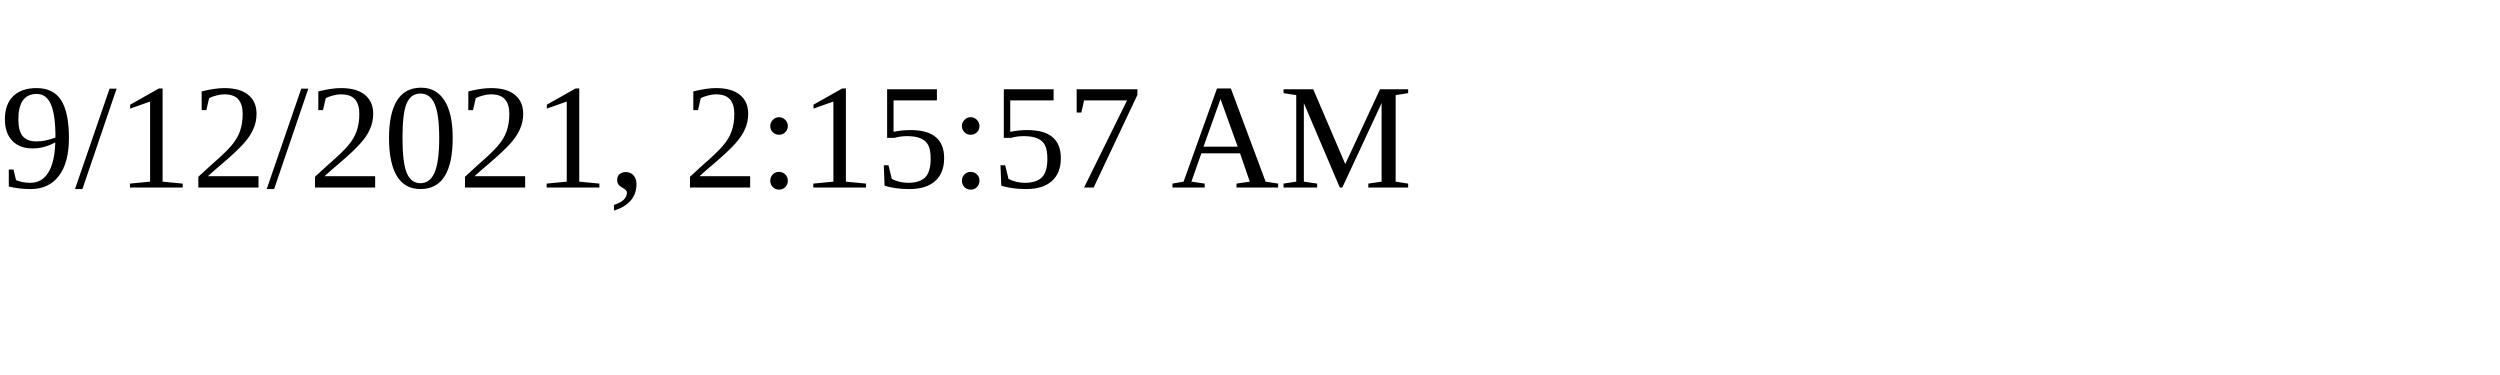
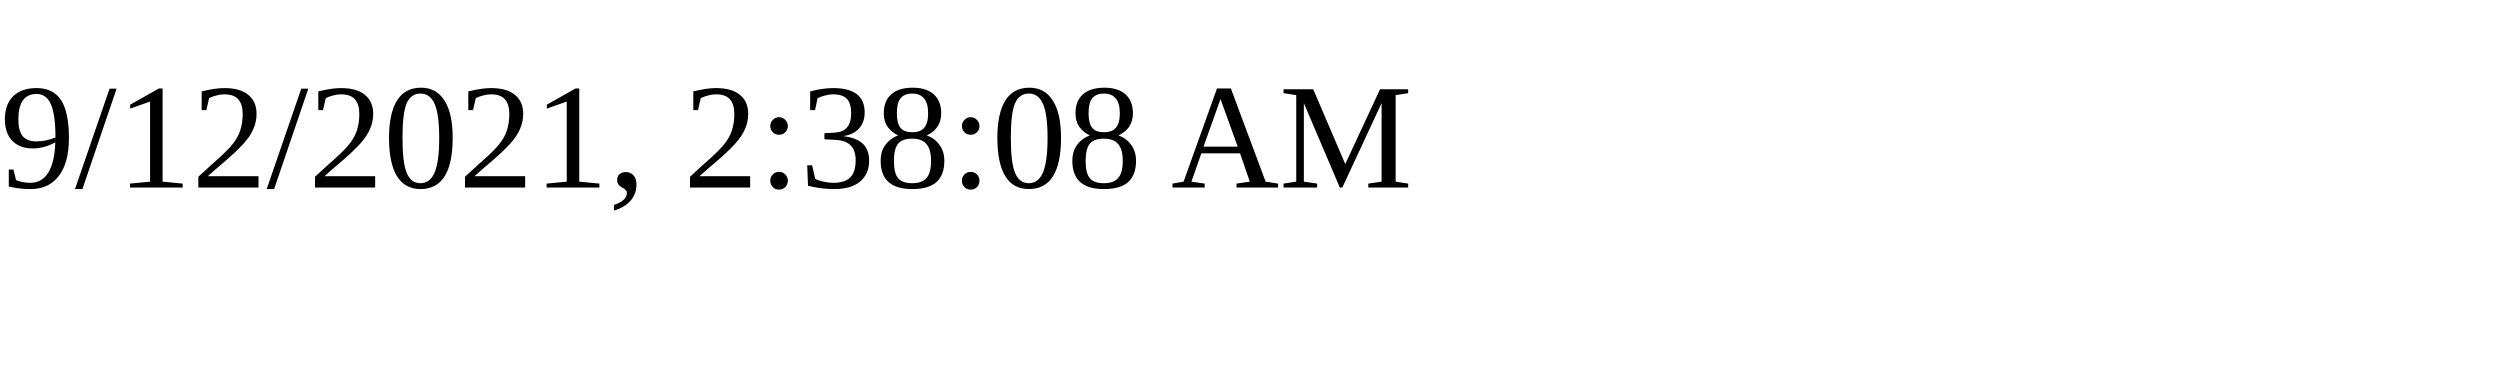
<svg xmlns="http://www.w3.org/2000/svg" height="30" width="200">
-   <text x="0" y="15">9/12/2021, 2:15:57 AM</text>
+   <text x="0" y="15">9/12/2021, 2:38:08 AM</text>
</svg>
